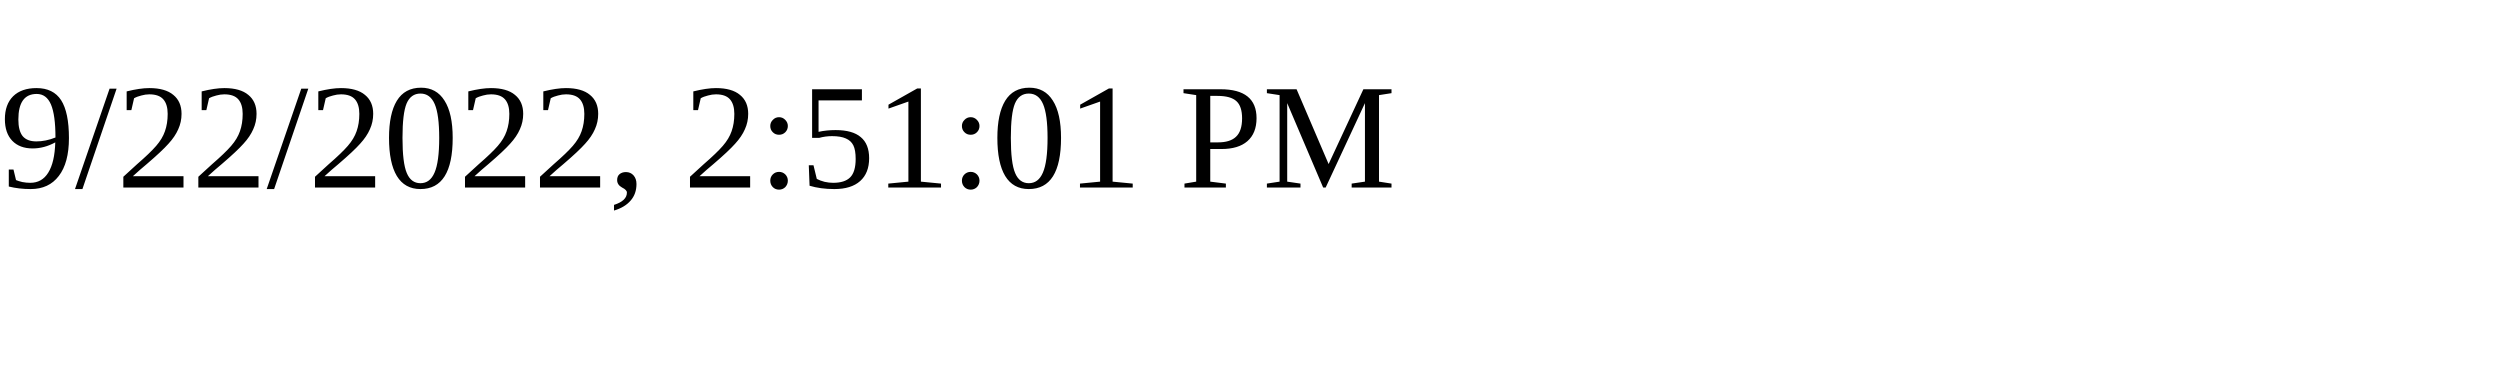
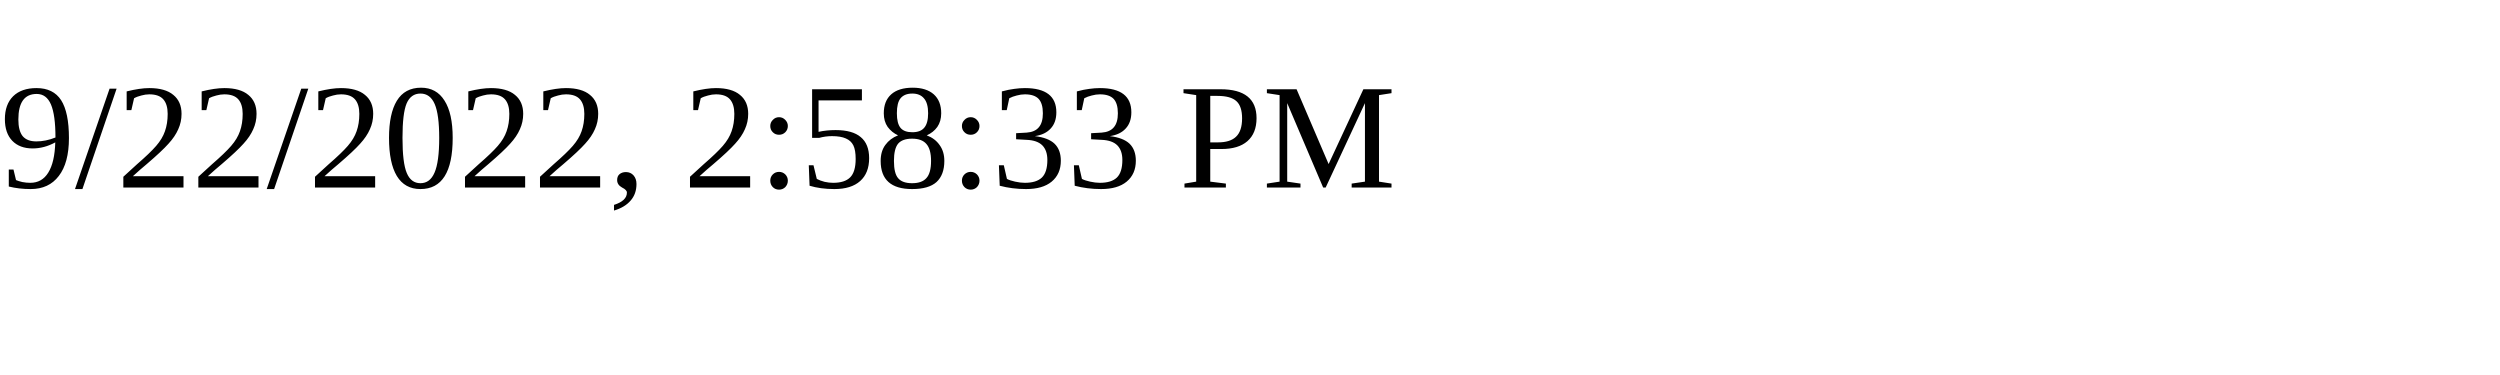
<svg xmlns="http://www.w3.org/2000/svg" height="30" width="200">
-   <text x="0" y="15">9/22/2022, 2:51:01 PM</text>
+   <text x="0" y="15">9/22/2022, 2:58:33 PM</text>
</svg>
